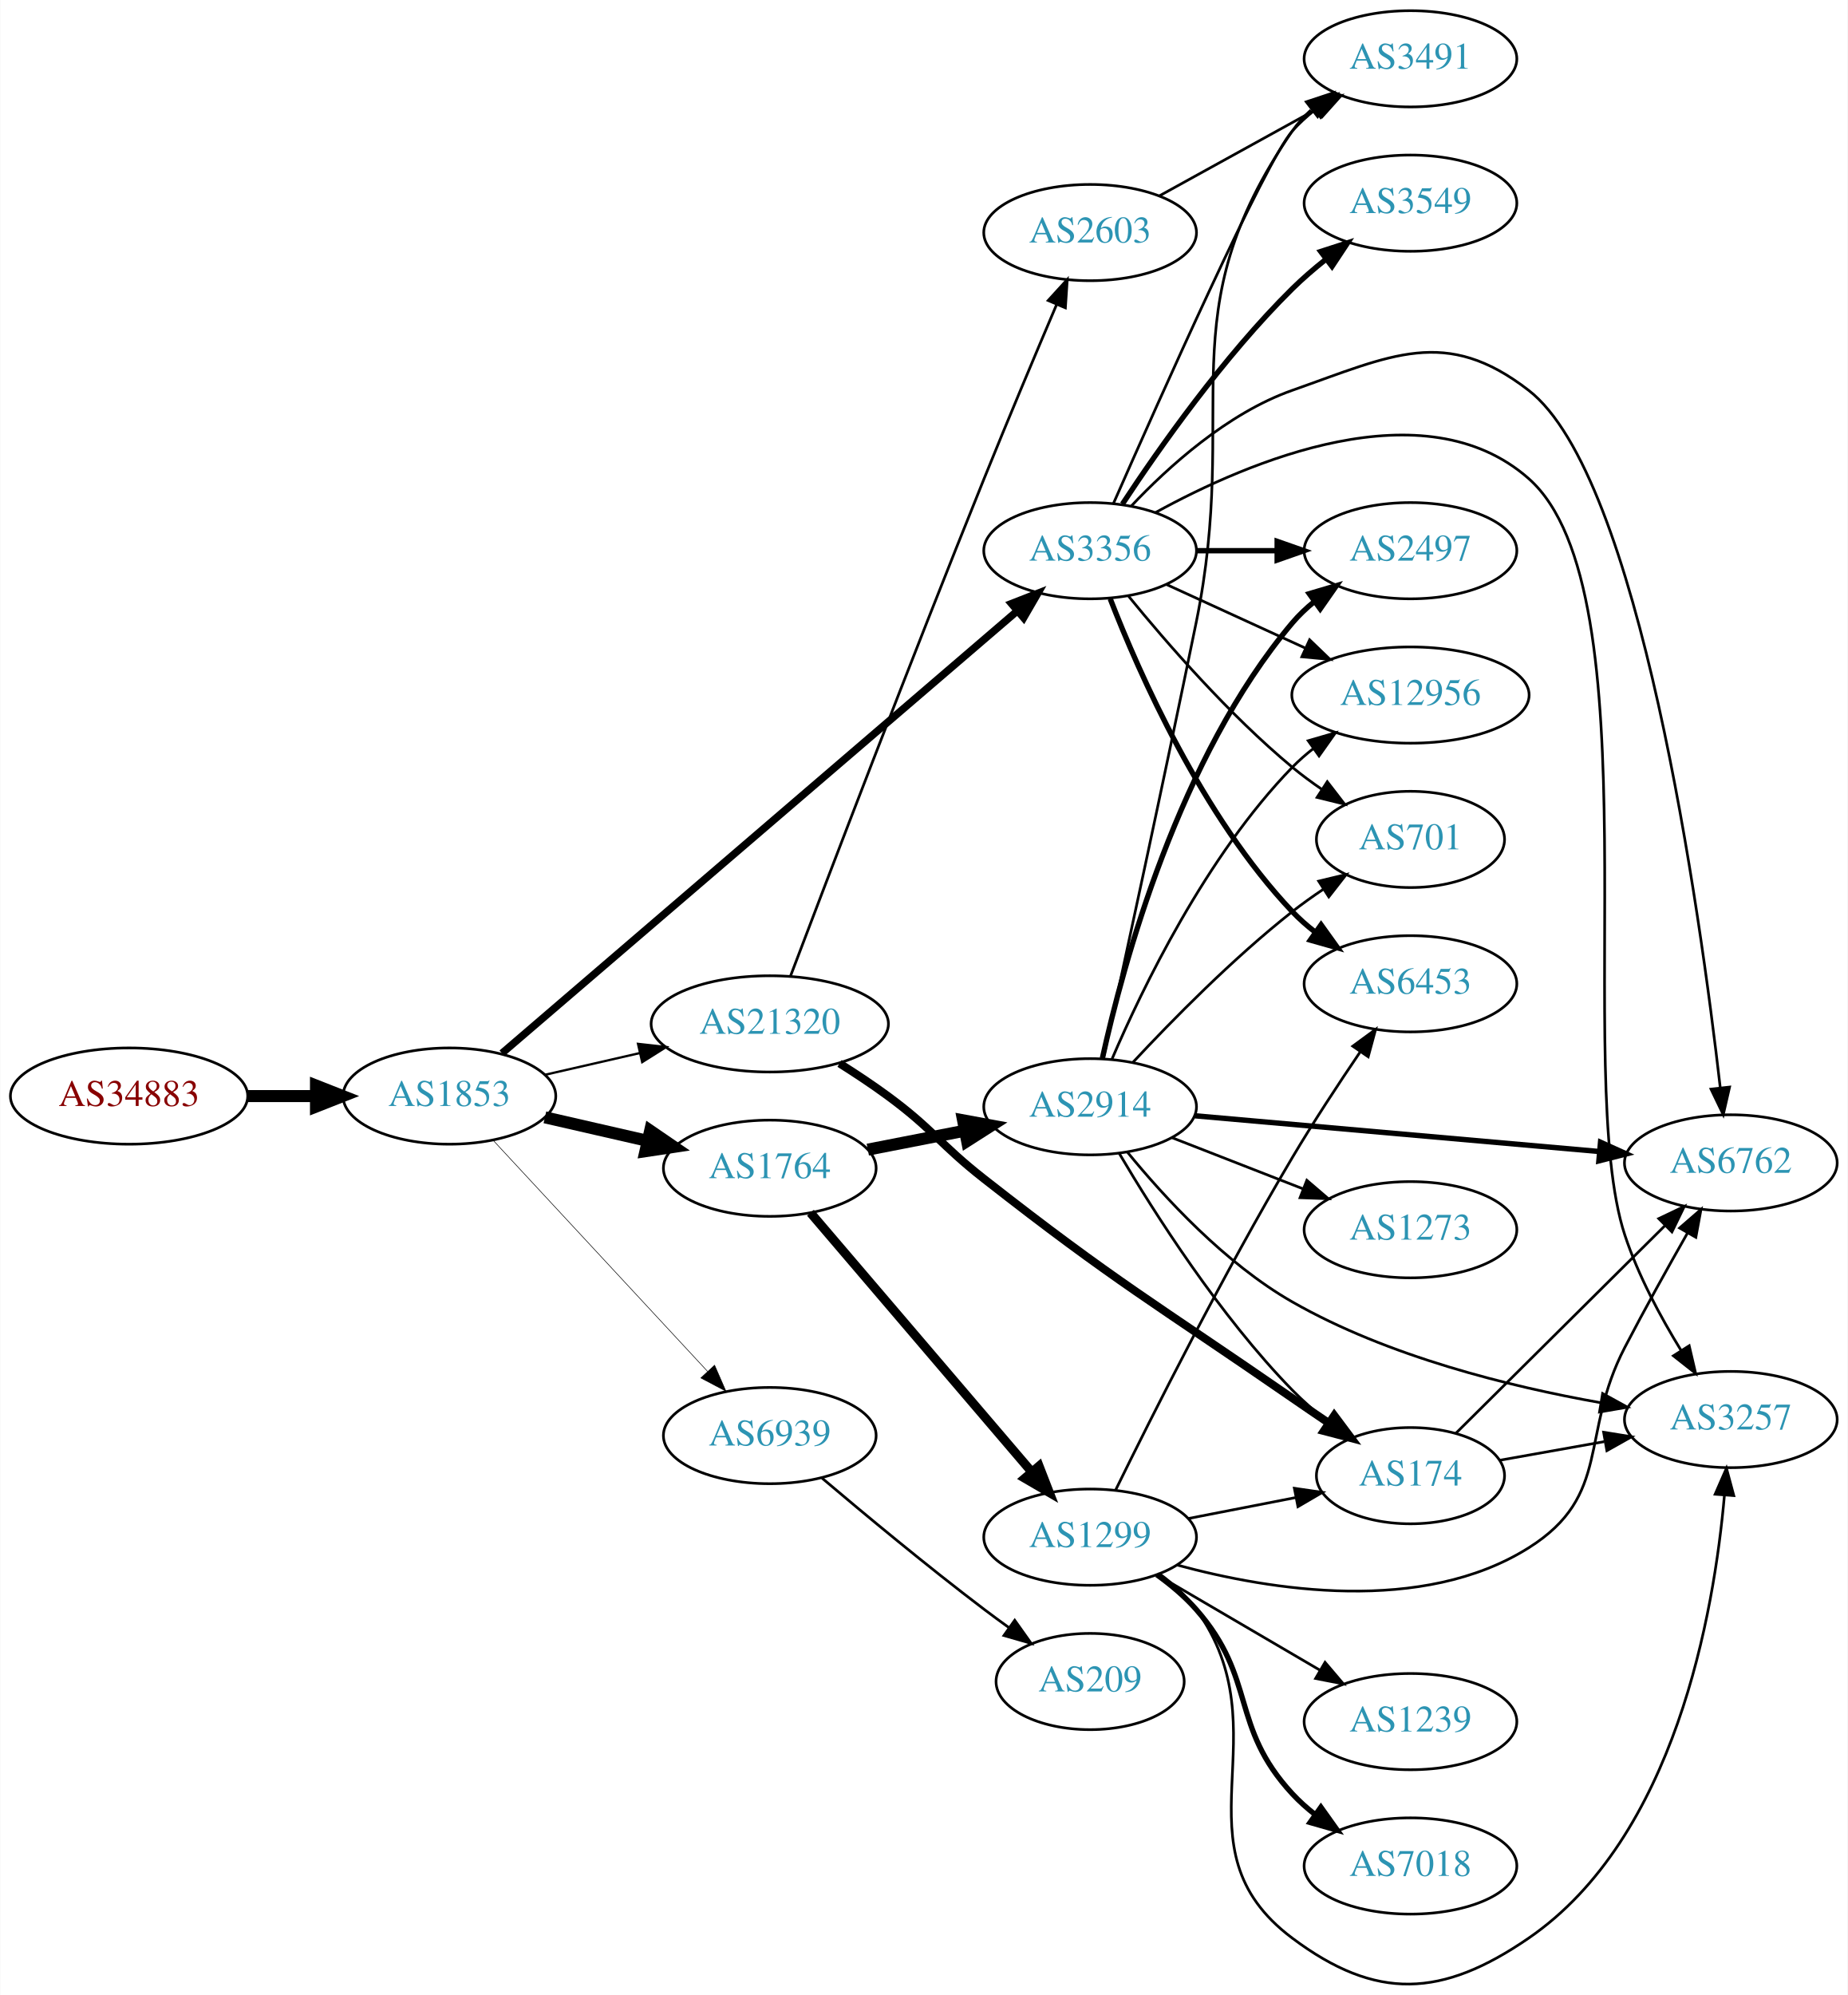
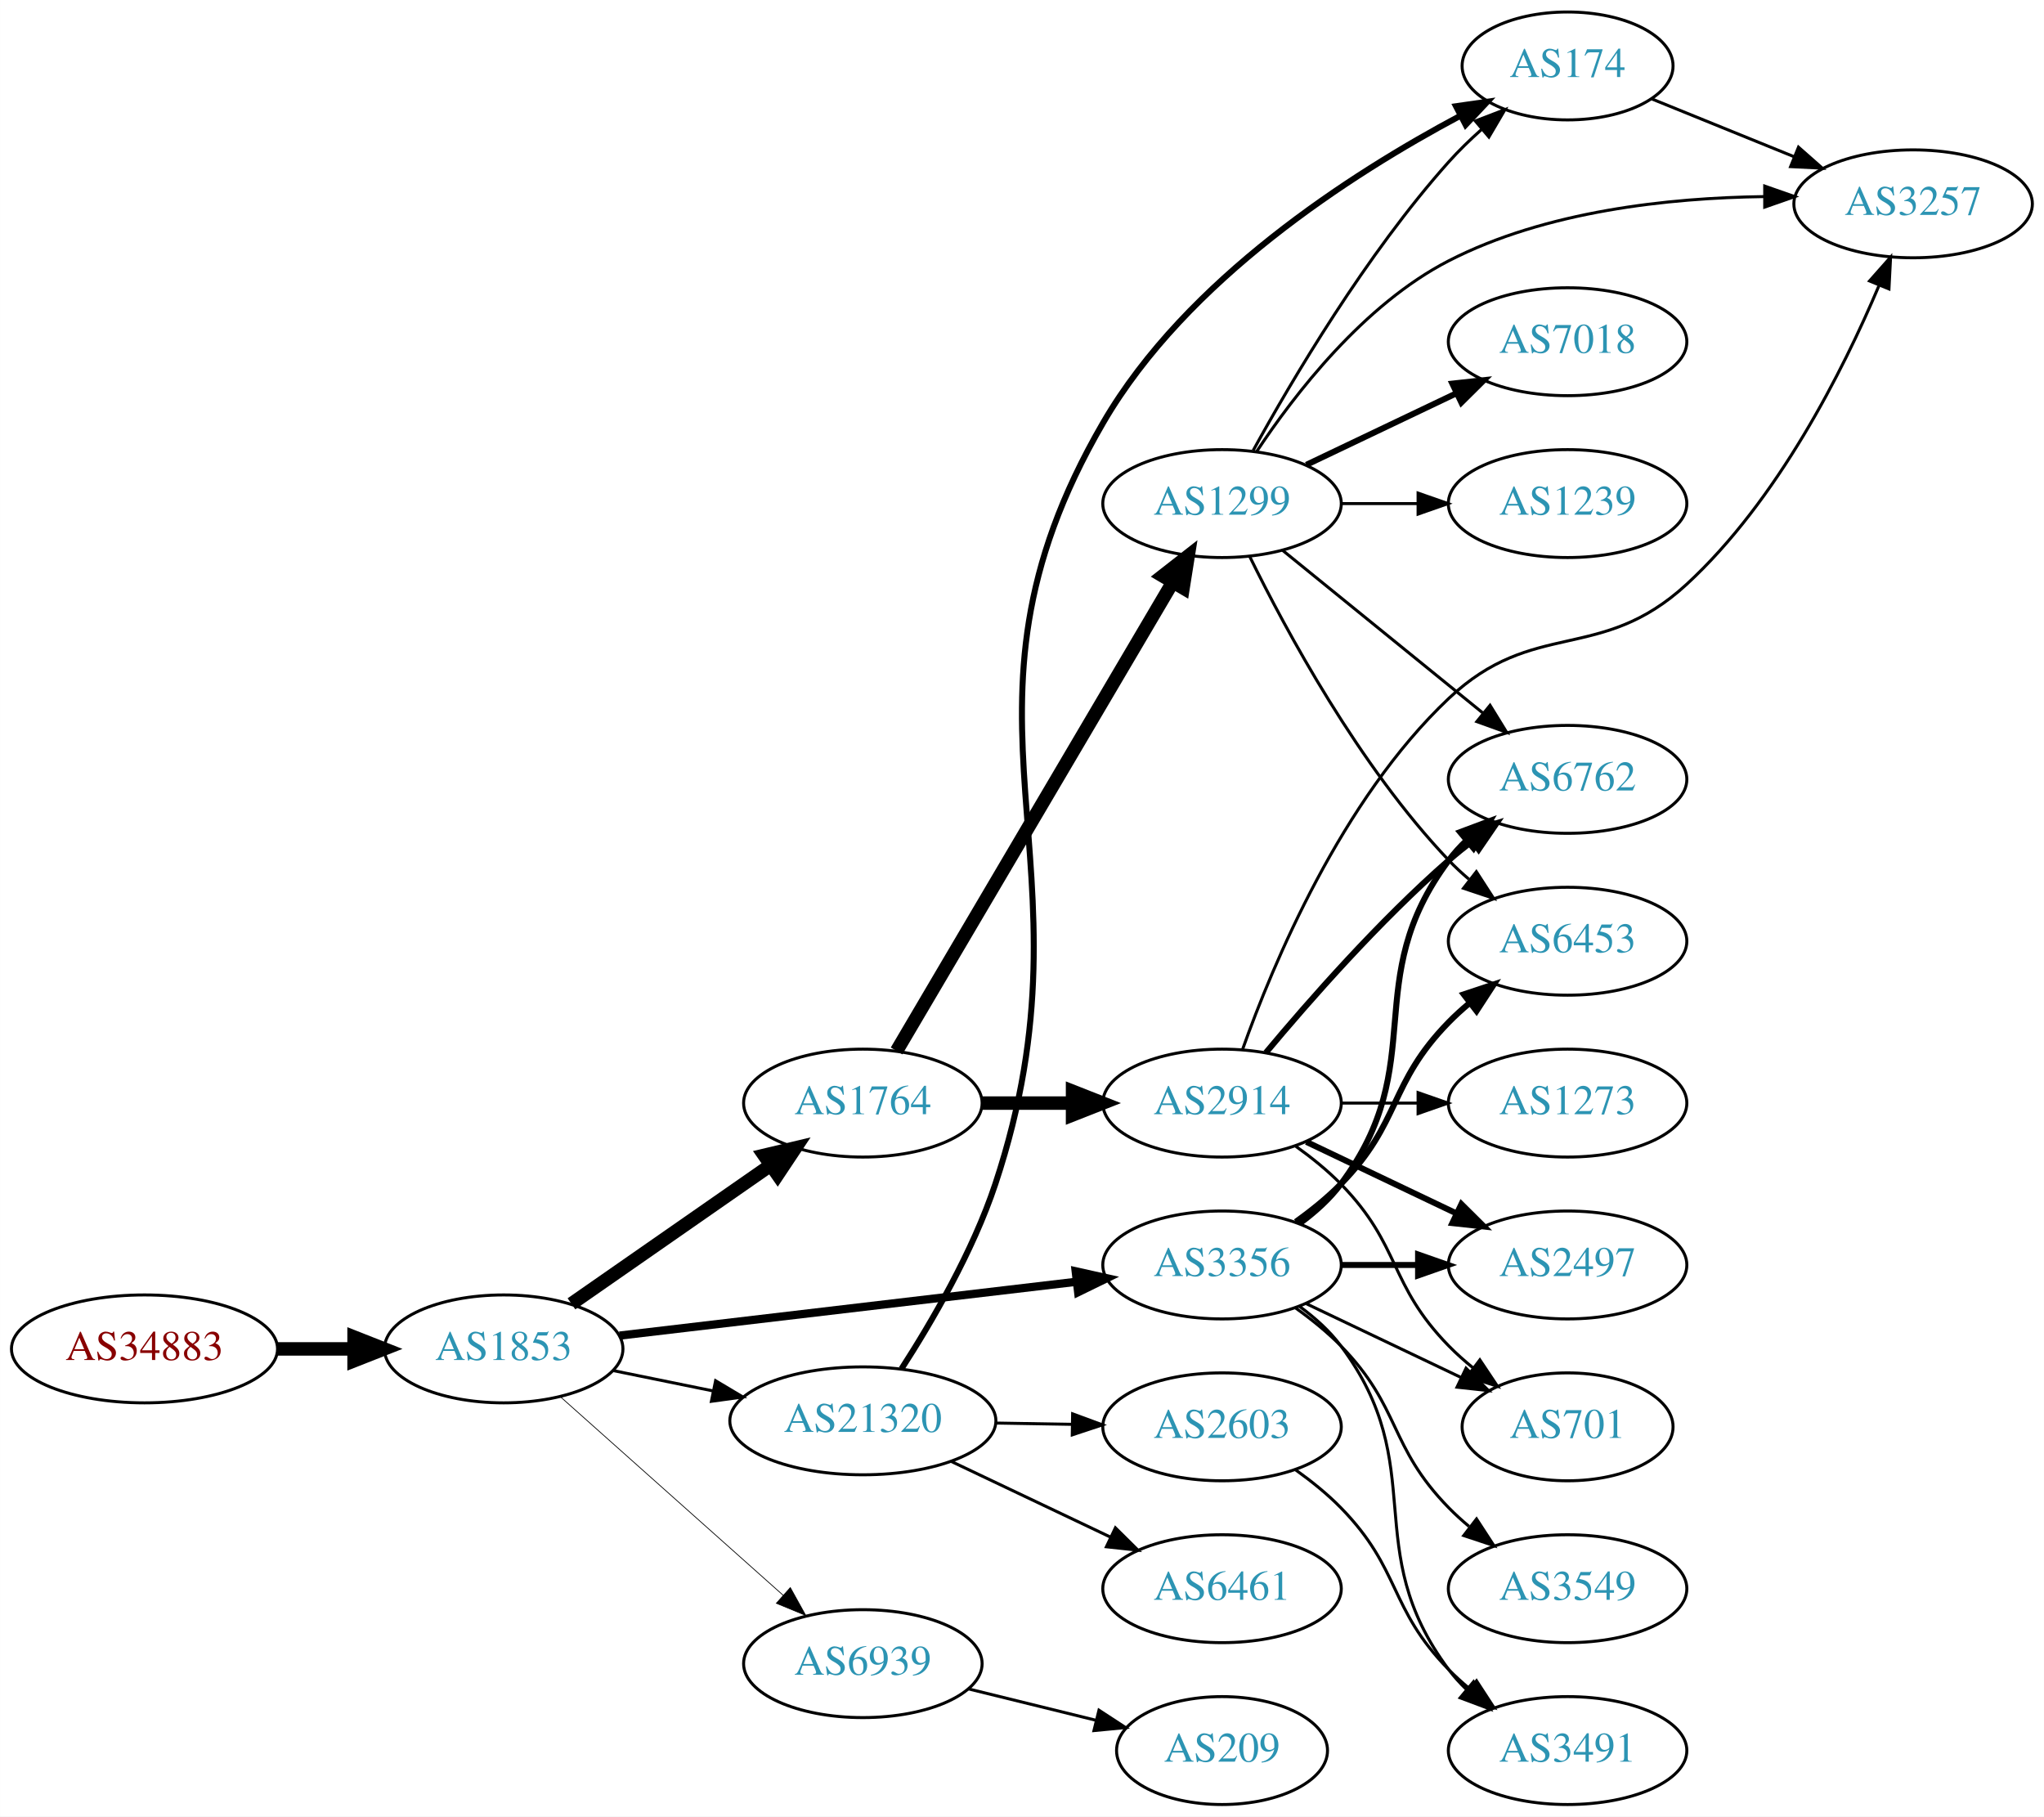
- <svg xmlns="http://www.w3.org/2000/svg" xmlns:xlink="http://www.w3.org/1999/xlink" width="691pt" height="746pt" viewBox="0.00 0.00 691.06 746.26">
-   <g id="graph0" class="graph" transform="scale(1 1) rotate(0) translate(4 742.256)">
-     <polygon fill="white" stroke="none" points="-4,4 -4,-742.256 687.055,-742.256 687.055,4 -4,4" />
+ <svg xmlns="http://www.w3.org/2000/svg" xmlns:xlink="http://www.w3.org/1999/xlink" width="682pt" height="606pt" viewBox="0.00 0.00 681.96 606.00">
+   <g id="graph0" class="graph" transform="scale(1 1) rotate(0) translate(4 602)">
+     <polygon fill="white" stroke="none" points="-4,4 -4,-602 677.956,-602 677.956,4 -4,4" />
    <g id="node1" class="node">
      <g id="a_node1">
        <a xlink:href="/asn/34883" xlink:title="AS34883 ~ FH JOANNEUM Gesellschaft mbH [AT]">
-           <ellipse fill="#ffffff" stroke="black" cx="44.196" cy="-332.256" rx="44.393" ry="18" />
-           <text text-anchor="middle" x="44.196" y="-328.556" font-family="Times,serif" font-size="14.00" fill="#880000">AS34883</text>
+           <ellipse fill="#ffffff" stroke="black" cx="44.196" cy="-152" rx="44.393" ry="18" />
+           <text text-anchor="middle" x="44.196" y="-148.3" font-family="Times,serif" font-size="14.00" fill="#880000">AS34883</text>
        </a>
      </g>
    </g>
    <g id="node2" class="node">
      <g id="a_node2">
        <a xlink:href="/asn/1853" xlink:title="AS1853 ~ ACOnet Backbone [AT]">
-           <ellipse fill="#ffffff" stroke="black" cx="164.039" cy="-332.256" rx="39.794" ry="18" />
-           <text text-anchor="middle" x="164.039" y="-328.556" font-family="Times,serif" font-size="14.00" fill="#2c94b3">AS1853</text>
+           <ellipse fill="#ffffff" stroke="black" cx="164.039" cy="-152" rx="39.794" ry="18" />
+           <text text-anchor="middle" x="164.039" y="-148.3" font-family="Times,serif" font-size="14.00" fill="#2c94b3">AS1853</text>
        </a>
      </g>
    </g>
    <g id="edge1" class="edge">
-       <path fill="none" stroke="black" stroke-width="4.5" d="M88.407,-332.256C96.72,-332.256 105.482,-332.256 113.965,-332.256" />
-       <polygon fill="black" stroke="black" stroke-width="4.5" points="114.123,-336.193 124.123,-332.256 114.123,-328.318 114.123,-336.193" />
+       <path fill="none" stroke="black" stroke-width="4.5" d="M88.407,-152C96.72,-152 105.482,-152 113.965,-152" />
+       <polygon fill="black" stroke="black" stroke-width="4.5" points="114.123,-155.938 124.123,-152 114.123,-148.063 114.123,-155.938" />
    </g>
    <g id="node3" class="node">
      <g id="a_node3">
-         <a xlink:href="/asn/3356" xlink:title="AS3356 ~ Level 3 Parent, LLC [US]">
-           <ellipse fill="#ffffff" stroke="black" cx="403.724" cy="-536.256" rx="39.794" ry="18" />
-           <text text-anchor="middle" x="403.724" y="-532.556" font-family="Times,serif" font-size="14.00" fill="#2c94b3">AS3356</text>
+         <a xlink:href="/asn/1764" xlink:title="AS1764 ~ NEXTLAYER-AS [AT]">
+           <ellipse fill="#ffffff" stroke="black" cx="283.881" cy="-234" rx="39.794" ry="18" />
+           <text text-anchor="middle" x="283.881" y="-230.3" font-family="Times,serif" font-size="14.00" fill="#2c94b3">AS1764</text>
        </a>
      </g>
    </g>
    <g id="edge2" class="edge">
-       <path fill="none" stroke="black" stroke-width="2.786" d="M183.689,-348.263C225.691,-384.312 327.8,-471.95 376.302,-513.578" />
-       <polygon fill="black" stroke="black" stroke-width="2.786" points="374.292,-516.465 384.16,-520.322 378.851,-511.154 374.292,-516.465" />
+       <path fill="none" stroke="black" stroke-width="4.5" d="M186.653,-167.04C205.258,-179.986 232.293,-198.798 252.973,-213.189" />
+       <polygon fill="black" stroke="black" stroke-width="4.5" points="250.947,-216.576 261.404,-219.055 255.445,-210.112 250.947,-216.576" />
    </g>
    <g id="node4" class="node">
      <g id="a_node4">
-         <a xlink:href="/asn/1764" xlink:title="AS1764 ~ NEXTLAYER-AS [AT]">
-           <ellipse fill="#ffffff" stroke="black" cx="283.881" cy="-305.256" rx="39.794" ry="18" />
-           <text text-anchor="middle" x="283.881" y="-301.556" font-family="Times,serif" font-size="14.00" fill="#2c94b3">AS1764</text>
+         <a xlink:href="/asn/3356" xlink:title="AS3356 ~ Level 3 Parent, LLC [US]">
+           <ellipse fill="#ffffff" stroke="black" cx="403.724" cy="-180" rx="39.794" ry="18" />
+           <text text-anchor="middle" x="403.724" y="-176.3" font-family="Times,serif" font-size="14.00" fill="#2c94b3">AS3356</text>
        </a>
      </g>
    </g>
    <g id="edge3" class="edge">
-       <path fill="none" stroke="black" stroke-width="4.5" d="M199.758,-324.301C211.758,-321.551 225.379,-318.43 238.071,-315.522" />
-       <polygon fill="black" stroke="black" stroke-width="4.5" points="239.135,-319.318 248.003,-313.247 237.376,-311.642 239.135,-319.318" />
+       <path fill="none" stroke="black" stroke-width="2.75" d="M202.701,-156.437C243.99,-161.301 310.323,-169.115 355.171,-174.398" />
+       <polygon fill="black" stroke="black" stroke-width="2.75" points="354.897,-177.89 365.238,-175.584 355.716,-170.938 354.897,-177.89" />
    </g>
    <g id="node5" class="node">
      <g id="a_node5">
        <a xlink:href="/asn/21320" xlink:title="AS21320 ~ GEANT Vereniging [EU]">
-           <ellipse fill="#ffffff" stroke="black" cx="283.881" cy="-359.256" rx="44.393" ry="18" />
-           <text text-anchor="middle" x="283.881" y="-355.556" font-family="Times,serif" font-size="14.00" fill="#2c94b3">AS21320</text>
+           <ellipse fill="#ffffff" stroke="black" cx="283.881" cy="-128" rx="44.393" ry="18" />
+           <text text-anchor="middle" x="283.881" y="-124.3" font-family="Times,serif" font-size="14.00" fill="#2c94b3">AS21320</text>
        </a>
      </g>
    </g>
    <g id="edge4" class="edge">
-       <path fill="none" stroke="black" stroke-width="0.857" d="M199.758,-340.21C210.896,-342.762 223.432,-345.635 235.325,-348.359" />
-       <polygon fill="black" stroke="black" stroke-width="0.857" points="234.59,-351.782 245.119,-350.604 236.153,-344.959 234.59,-351.782" />
+       <path fill="none" stroke="black" d="M200.395,-144.799C210.88,-142.664 222.557,-140.286 233.749,-138.006" />
+       <polygon fill="black" stroke="black" points="234.743,-141.376 243.843,-135.951 233.346,-134.517 234.743,-141.376" />
    </g>
    <g id="node6" class="node">
      <g id="a_node6">
        <a xlink:href="/asn/6939" xlink:title="AS6939 ~ Hurricane Electric LLC [US]">
-           <ellipse fill="#ffffff" stroke="black" cx="283.881" cy="-205.256" rx="39.794" ry="18" />
-           <text text-anchor="middle" x="283.881" y="-201.556" font-family="Times,serif" font-size="14.00" fill="#2c94b3">AS6939</text>
+           <ellipse fill="#ffffff" stroke="black" cx="283.881" cy="-47" rx="39.794" ry="18" />
+           <text text-anchor="middle" x="283.881" y="-43.3" font-family="Times,serif" font-size="14.00" fill="#2c94b3">AS6939</text>
        </a>
      </g>
    </g>
    <g id="edge5" class="edge">
-       <path fill="none" stroke="black" stroke-width="0.214" d="M180.444,-315.653C200.912,-293.595 237.206,-254.48 260.643,-229.222" />
-       <polygon fill="black" stroke="black" stroke-width="0.214" points="263.235,-231.574 267.472,-221.863 258.104,-226.812 263.235,-231.574" />
+       <path fill="none" stroke="black" stroke-width="0.25" d="M182.936,-136.053C202.749,-118.399 234.848,-89.798 257.309,-69.786" />
+       <polygon fill="black" stroke="black" stroke-width="0.25" points="259.677,-72.363 264.815,-63.097 255.02,-67.137 259.677,-72.363" />
    </g>
    <g id="node7" class="node">
      <g id="a_node7">
-         <a xlink:href="/asn/2497" xlink:title="AS2497 ~ Internet Initiative Japan Inc. [JP]">
-           <ellipse fill="#ffffff" stroke="black" cx="523.566" cy="-536.256" rx="39.794" ry="18" />
-           <text text-anchor="middle" x="523.566" y="-532.556" font-family="Times,serif" font-size="14.00" fill="#2c94b3">AS2497</text>
+         <a xlink:href="/asn/1299" xlink:title="AS1299 ~ Telia Carrier [EU]">
+           <ellipse fill="#ffffff" stroke="black" cx="403.724" cy="-434" rx="39.794" ry="18" />
+           <text text-anchor="middle" x="403.724" y="-430.3" font-family="Times,serif" font-size="14.00" fill="#2c94b3">AS1299</text>
        </a>
      </g>
    </g>
    <g id="edge6" class="edge">
-       <path fill="none" stroke="black" stroke-width="2" d="M443.636,-536.256C453.19,-536.256 463.539,-536.256 473.502,-536.256" />
-       <polygon fill="black" stroke="black" stroke-width="2" points="473.695,-539.756 483.695,-536.256 473.694,-532.756 473.695,-539.756" />
+       <path fill="none" stroke="black" stroke-width="4.5" d="M295.133,-251.399C315.853,-286.564 362.817,-366.271 387.271,-407.774" />
+       <polygon fill="black" stroke="black" stroke-width="4.5" points="383.943,-409.882 392.412,-416.499 390.728,-405.884 383.943,-409.882" />
    </g>
    <g id="node8" class="node">
      <g id="a_node8">
+         <a xlink:href="/asn/2914" xlink:title="AS2914 ~ NTT America, Inc. [US]">
+           <ellipse fill="#ffffff" stroke="black" cx="403.724" cy="-234" rx="39.794" ry="18" />
+           <text text-anchor="middle" x="403.724" y="-230.3" font-family="Times,serif" font-size="14.00" fill="#2c94b3">AS2914</text>
+         </a>
+       </g>
+     </g>
+     <g id="edge7" class="edge">
+       <path fill="none" stroke="black" stroke-width="4.5" d="M323.794,-234C333.347,-234 343.697,-234 353.659,-234" />
+       <polygon fill="black" stroke="black" stroke-width="4.5" points="353.852,-237.938 363.852,-234 353.852,-230.063 353.852,-237.938" />
+     </g>
+     <g id="node10" class="node">
+       <g id="a_node10">
+         <a xlink:href="/asn/6762" xlink:title="AS6762 ~ TELECOM ITALIA SPARKLE S.p.A. [IT]">
+           <ellipse fill="#ffffff" stroke="black" cx="519.017" cy="-342" rx="39.794" ry="18" />
+           <text text-anchor="middle" x="519.017" y="-338.3" font-family="Times,serif" font-size="14.00" fill="#2c94b3">AS6762</text>
+         </a>
+       </g>
+     </g>
+     <g id="edge16" class="edge">
+       <path fill="none" stroke="black" stroke-width="2" d="M429.655,-193.882C434.731,-197.611 439.649,-202.016 443.37,-207 473.642,-247.542 449.099,-274.458 479.37,-315 481.115,-317.336 483.122,-319.545 485.285,-321.617" />
+       <polygon fill="black" stroke="black" stroke-width="2" points="483.163,-324.405 493.086,-328.118 487.645,-319.027 483.163,-324.405" />
+     </g>
+     <g id="node14" class="node">
+       <g id="a_node14">
+         <a xlink:href="/asn/6453" xlink:title="AS6453 ~ TATA COMMUNICATIONS (AMERICA) INC [US]">
+           <ellipse fill="#ffffff" stroke="black" cx="519.017" cy="-288" rx="39.794" ry="18" />
+           <text text-anchor="middle" x="519.017" y="-284.3" font-family="Times,serif" font-size="14.00" fill="#2c94b3">AS6453</text>
+         </a>
+       </g>
+     </g>
+     <g id="edge17" class="edge">
+       <path fill="none" stroke="black" stroke-width="2" d="M428.318,-194.389C433.574,-198.148 438.906,-202.437 443.37,-207 463.543,-227.617 459.198,-240.383 479.37,-261 481.463,-263.139 483.746,-265.218 486.123,-267.21" />
+       <polygon fill="black" stroke="black" stroke-width="2" points="484.367,-270.275 494.423,-273.611 488.641,-264.732 484.367,-270.275" />
+     </g>
+     <g id="node15" class="node">
+       <g id="a_node15">
+         <a xlink:href="/asn/2497" xlink:title="AS2497 ~ Internet Initiative Japan Inc. [JP]">
+           <ellipse fill="#ffffff" stroke="black" cx="519.017" cy="-180" rx="39.794" ry="18" />
+           <text text-anchor="middle" x="519.017" y="-176.3" font-family="Times,serif" font-size="14.00" fill="#2c94b3">AS2497</text>
+         </a>
+       </g>
+     </g>
+     <g id="edge14" class="edge">
+       <path fill="none" stroke="black" stroke-width="2" d="M443.396,-180C451.599,-180 460.363,-180 468.895,-180" />
+       <polygon fill="black" stroke="black" stroke-width="2" points="469.134,-183.5 479.134,-180 469.134,-176.5 469.134,-183.5" />
+     </g>
+     <g id="node16" class="node">
+       <g id="a_node16">
        <a xlink:href="/asn/3549" xlink:title="AS3549 ~ Level 3 Parent, LLC [US]">
-           <ellipse fill="#ffffff" stroke="black" cx="523.566" cy="-666.256" rx="39.794" ry="18" />
-           <text text-anchor="middle" x="523.566" y="-662.556" font-family="Times,serif" font-size="14.00" fill="#2c94b3">AS3549</text>
-         </a>
-       </g>
-     </g>
-     <g id="edge7" class="edge">
-       <path fill="none" stroke="black" stroke-width="2" d="M415.813,-553.722C429.352,-574.291 453.642,-608.869 479.37,-634.256 483.176,-638.01 487.441,-641.687 491.769,-645.133" />
-       <polygon fill="black" stroke="black" stroke-width="2" points="489.986,-648.173 500.067,-651.433 494.219,-642.598 489.986,-648.173" />
+           <ellipse fill="#ffffff" stroke="black" cx="519.017" cy="-72" rx="39.794" ry="18" />
+           <text text-anchor="middle" x="519.017" y="-68.3" font-family="Times,serif" font-size="14.00" fill="#2c94b3">AS3549</text>
+         </a>
+       </g>
+     </g>
+     <g id="edge15" class="edge">
+       <path fill="none" stroke="black" d="M428.318,-165.611C433.574,-161.852 438.906,-157.563 443.37,-153 463.543,-132.383 459.198,-119.617 479.37,-99 481.463,-96.861 483.746,-94.782 486.123,-92.79" />
+       <polygon fill="black" stroke="black" points="488.641,-95.268 494.423,-86.389 484.367,-89.725 488.641,-95.268" />
+     </g>
+     <g id="node17" class="node">
+       <g id="a_node17">
+         <a xlink:href="/asn/3491" xlink:title="AS3491 ~ PCCW Global, Inc. [US]">
+           <ellipse fill="#ffffff" stroke="black" cx="519.017" cy="-18" rx="39.794" ry="18" />
+           <text text-anchor="middle" x="519.017" y="-14.3" font-family="Times,serif" font-size="14.00" fill="#2c94b3">AS3491</text>
+         </a>
+       </g>
+     </g>
+     <g id="edge18" class="edge">
+       <path fill="none" stroke="black" d="M429.655,-166.118C434.731,-162.389 439.649,-157.984 443.37,-153 473.642,-112.458 449.099,-85.542 479.37,-45 481.115,-42.664 483.122,-40.455 485.285,-38.383" />
+       <polygon fill="black" stroke="black" points="487.645,-40.973 493.086,-31.882 483.163,-35.595 487.645,-40.973" />
+     </g>
+     <g id="node18" class="node">
+       <g id="a_node18">
+         <a xlink:href="/asn/701" xlink:title="AS701 ~ UUNET [US]">
+           <ellipse fill="#ffffff" stroke="black" cx="519.017" cy="-126" rx="35.194" ry="18" />
+           <text text-anchor="middle" x="519.017" y="-122.3" font-family="Times,serif" font-size="14.00" fill="#2c94b3">AS701</text>
+         </a>
+       </g>
+     </g>
+     <g id="edge19" class="edge">
+       <path fill="none" stroke="black" d="M431.86,-167.066C447.292,-159.71 466.778,-150.423 483.313,-142.541" />
+       <polygon fill="black" stroke="black" points="485.133,-145.551 492.654,-138.089 482.121,-139.232 485.133,-145.551" />
    </g>
    <g id="node9" class="node">
      <g id="a_node9">
-         <a xlink:href="/asn/6762" xlink:title="AS6762 ~ TELECOM ITALIA SPARKLE S.p.A. [IT]">
-           <ellipse fill="#ffffff" stroke="black" cx="643.409" cy="-307.256" rx="39.794" ry="18" />
-           <text text-anchor="middle" x="643.409" y="-303.556" font-family="Times,serif" font-size="14.00" fill="#2c94b3">AS6762</text>
-         </a>
-       </g>
-     </g>
-     <g id="edge8" class="edge">
-       <path fill="none" stroke="black" d="M419.061,-552.908C432.824,-567.507 455.061,-587.697 479.37,-596.256 516.426,-609.302 536.704,-620.311 567.762,-596.256 609.287,-564.093 631.855,-401.654 639.45,-335.425" />
-       <polygon fill="black" stroke="black" points="642.95,-335.625 640.58,-325.298 635.993,-334.848 642.95,-335.625" />
-     </g>
-     <g id="node10" class="node">
-       <g id="a_node10">
-         <a xlink:href="/asn/12956" xlink:title="AS12956 ~ TELXIUS [ES]">
-           <ellipse fill="#ffffff" stroke="black" cx="523.566" cy="-482.256" rx="44.393" ry="18" />
-           <text text-anchor="middle" x="523.566" y="-478.556" font-family="Times,serif" font-size="14.00" fill="#2c94b3">AS12956</text>
-         </a>
-       </g>
-     </g>
-     <g id="edge9" class="edge">
-       <path fill="none" stroke="black" d="M432.353,-523.595C447.85,-516.493 467.417,-507.527 484.364,-499.762" />
-       <polygon fill="black" stroke="black" points="485.833,-502.938 493.466,-495.59 482.917,-496.574 485.833,-502.938" />
-     </g>
-     <g id="node11" class="node">
-       <g id="a_node11">
-         <a xlink:href="/asn/3257" xlink:title="AS3257 ~ GTT [DE]">
-           <ellipse fill="#ffffff" stroke="black" cx="643.409" cy="-211.256" rx="39.794" ry="18" />
-           <text text-anchor="middle" x="643.409" y="-207.556" font-family="Times,serif" font-size="14.00" fill="#2c94b3">AS3257</text>
-         </a>
-       </g>
-     </g>
-     <g id="edge10" class="edge">
-       <path fill="none" stroke="black" d="M428.182,-550.53C463.066,-569.717 528.686,-597.676 567.762,-563.256 615.334,-521.352 583.908,-340.462 603.762,-280.256 608.745,-265.146 617.135,-249.578 624.827,-237.062" />
-       <polygon fill="black" stroke="black" points="627.834,-238.855 630.246,-228.539 621.927,-235.1 627.834,-238.855" />
-     </g>
-     <g id="node12" class="node">
-       <g id="a_node12">
-         <a xlink:href="/asn/6453" xlink:title="AS6453 ~ TATA COMMUNICATIONS (AMERICA) INC [US]">
-           <ellipse fill="#ffffff" stroke="black" cx="523.566" cy="-374.256" rx="39.794" ry="18" />
-           <text text-anchor="middle" x="523.566" y="-370.556" font-family="Times,serif" font-size="14.00" fill="#2c94b3">AS6453</text>
-         </a>
-       </g>
-     </g>
-     <g id="edge11" class="edge">
-       <path fill="none" stroke="black" stroke-width="2" d="M411.247,-518.261C421.997,-490.527 445.655,-436.827 479.37,-401.256 481.956,-398.528 484.874,-395.961 487.942,-393.578" />
-       <polygon fill="black" stroke="black" stroke-width="2" points="490.12,-396.325 496.29,-387.712 486.096,-390.598 490.12,-396.325" />
-     </g>
-     <g id="node13" class="node">
-       <g id="a_node13">
-         <a xlink:href="/asn/701" xlink:title="AS701 ~ UUNET [US]">
-           <ellipse fill="#ffffff" stroke="black" cx="523.566" cy="-428.256" rx="35.194" ry="18" />
-           <text text-anchor="middle" x="523.566" y="-424.556" font-family="Times,serif" font-size="14.00" fill="#2c94b3">AS701</text>
-         </a>
-       </g>
-     </g>
-     <g id="edge12" class="edge">
-       <path fill="none" stroke="black" d="M418.143,-519.191C432.257,-501.881 455.672,-474.911 479.37,-455.256 482.833,-452.383 486.626,-449.586 490.48,-446.948" />
-       <polygon fill="black" stroke="black" points="492.442,-449.847 498.913,-441.459 488.623,-443.981 492.442,-449.847" />
-     </g>
-     <g id="node14" class="node">
-       <g id="a_node14">
-         <a xlink:href="/asn/3491" xlink:title="AS3491 ~ PCCW Global, Inc. [US]">
-           <ellipse fill="#ffffff" stroke="black" cx="523.566" cy="-720.256" rx="39.794" ry="18" />
-           <text text-anchor="middle" x="523.566" y="-716.556" font-family="Times,serif" font-size="14.00" fill="#2c94b3">AS3491</text>
-         </a>
-       </g>
-     </g>
-     <g id="edge13" class="edge">
-       <path fill="none" stroke="black" d="M412.435,-553.89C429.417,-592.502 469.33,-681.99 479.37,-693.256 481.871,-696.061 484.732,-698.68 487.765,-701.096" />
-       <polygon fill="black" stroke="black" points="485.888,-704.056 496.064,-707.007 489.949,-698.355 485.888,-704.056" />
-     </g>
-     <g id="node15" class="node">
-       <g id="a_node15">
-         <a xlink:href="/asn/1299" xlink:title="AS1299 ~ Telia Carrier [EU]">
-           <ellipse fill="#ffffff" stroke="black" cx="403.724" cy="-167.256" rx="39.794" ry="18" />
-           <text text-anchor="middle" x="403.724" y="-163.556" font-family="Times,serif" font-size="14.00" fill="#2c94b3">AS1299</text>
-         </a>
-       </g>
-     </g>
-     <g id="edge14" class="edge">
-       <path fill="none" stroke="black" stroke-width="3.375" d="M299.096,-288.61C319.711,-264.468 358.038,-219.585 381.859,-191.689" />
-       <polygon fill="black" stroke="black" stroke-width="3.375" points="384.627,-193.838 388.459,-183.961 379.303,-189.292 384.627,-193.838" />
-     </g>
-     <g id="node16" class="node">
-       <g id="a_node16">
-         <a xlink:href="/asn/2914" xlink:title="AS2914 ~ NTT America, Inc. [US]">
-           <ellipse fill="#ffffff" stroke="black" cx="403.724" cy="-328.256" rx="39.794" ry="18" />
-           <text text-anchor="middle" x="403.724" y="-324.556" font-family="Times,serif" font-size="14.00" fill="#2c94b3">AS2914</text>
-         </a>
-       </g>
-     </g>
-     <g id="edge15" class="edge">
-       <path fill="none" stroke="black" stroke-width="4.5" d="M320.558,-312.219C331.989,-314.45 344.811,-316.952 356.865,-319.305" />
-       <polygon fill="black" stroke="black" stroke-width="4.5" points="356.193,-323.186 366.762,-321.237 357.701,-315.456 356.193,-323.186" />
-     </g>
-     <g id="node17" class="node">
-       <g id="a_node17">
        <a xlink:href="/asn/174" xlink:title="AS174 ~ Cogent Communications [US]">
-           <ellipse fill="#ffffff" stroke="black" cx="523.566" cy="-190.256" rx="35.194" ry="18" />
-           <text text-anchor="middle" x="523.566" y="-186.556" font-family="Times,serif" font-size="14.00" fill="#2c94b3">AS174</text>
-         </a>
-       </g>
-     </g>
-     <g id="edge31" class="edge">
-       <path fill="none" stroke="black" stroke-width="3" d="M309.981,-344.467C316.026,-340.661 322.38,-336.451 328.077,-332.256 345.079,-319.735 347.456,-314.277 364.077,-301.256 413.575,-262.476 427.642,-255.005 479.37,-219.256 483.717,-216.251 488.333,-213.106 492.868,-210.04" />
-       <polygon fill="black" stroke="black" stroke-width="3" points="495.054,-212.788 501.397,-204.302 491.146,-206.98 495.054,-212.788" />
+           <ellipse fill="#ffffff" stroke="black" cx="519.017" cy="-580" rx="35.194" ry="18" />
+           <text text-anchor="middle" x="519.017" y="-576.3" font-family="Times,serif" font-size="14.00" fill="#2c94b3">AS174</text>
+         </a>
+       </g>
+     </g>
+     <g id="edge27" class="edge">
+       <path fill="none" stroke="black" stroke-width="2" d="M296.769,-145.356C306.766,-160.828 320.59,-184.45 328.077,-207 364.006,-315.208 306.757,-362.439 364.077,-461 391.826,-508.714 446.866,-543.998 483.054,-563.282" />
+       <polygon fill="black" stroke="black" stroke-width="2" points="481.783,-566.566 492.271,-568.066 485.008,-560.353 481.783,-566.566" />
+     </g>
+     <g id="node20" class="node">
+       <g id="a_node20">
+         <a xlink:href="/asn/6461" xlink:title="AS6461 ~ Zayo Bandwidth [US]">
+           <ellipse fill="#ffffff" stroke="black" cx="403.724" cy="-72" rx="39.794" ry="18" />
+           <text text-anchor="middle" x="403.724" y="-68.3" font-family="Times,serif" font-size="14.00" fill="#2c94b3">AS6461</text>
+         </a>
+       </g>
+     </g>
+     <g id="edge25" class="edge">
+       <path fill="none" stroke="black" d="M313.408,-114.444C329.385,-106.851 349.469,-97.307 366.544,-89.193" />
+       <polygon fill="black" stroke="black" points="368.145,-92.308 375.674,-84.854 365.14,-85.985 368.145,-92.308" />
    </g>
    <g id="node21" class="node">
      <g id="a_node21">
        <a xlink:href="/asn/2603" xlink:title="AS2603 ~ NORDUnet [NO]">
-           <ellipse fill="#ffffff" stroke="black" cx="403.724" cy="-655.256" rx="39.794" ry="18" />
-           <text text-anchor="middle" x="403.724" y="-651.556" font-family="Times,serif" font-size="14.00" fill="#2c94b3">AS2603</text>
-         </a>
-       </g>
-     </g>
-     <g id="edge30" class="edge">
-       <path fill="none" stroke="black" d="M291.604,-377.057C305.061,-412.58 336.394,-494.743 364.077,-563.256 372.949,-585.211 383.364,-609.949 391.146,-628.239" />
-       <polygon fill="black" stroke="black" points="388.029,-629.852 395.171,-637.678 394.468,-627.106 388.029,-629.852" />
+           <ellipse fill="#ffffff" stroke="black" cx="403.724" cy="-126" rx="39.794" ry="18" />
+           <text text-anchor="middle" x="403.724" y="-122.3" font-family="Times,serif" font-size="14.00" fill="#2c94b3">AS2603</text>
+         </a>
+       </g>
+     </g>
+     <g id="edge26" class="edge">
+       <path fill="none" stroke="black" d="M328.092,-127.267C336.405,-127.126 345.168,-126.977 353.65,-126.833" />
+       <polygon fill="black" stroke="black" points="353.869,-130.33 363.809,-126.66 353.751,-123.331 353.869,-130.33" />
    </g>
    <g id="node22" class="node">
      <g id="a_node22">
        <a xlink:href="/asn/209" xlink:title="AS209 ~ CenturyLink Communications, LLC [US]">
-           <ellipse fill="#ffffff" stroke="black" cx="403.724" cy="-113.256" rx="35.194" ry="18" />
-           <text text-anchor="middle" x="403.724" y="-109.556" font-family="Times,serif" font-size="14.00" fill="#2c94b3">AS209</text>
-         </a>
-       </g>
-     </g>
-     <g id="edge35" class="edge">
-       <path fill="none" stroke="black" d="M303.434,-189.341C319.278,-175.918 342.813,-156.371 364.077,-140.256 367.057,-137.997 370.205,-135.684 373.365,-133.409" />
-       <polygon fill="black" stroke="black" points="375.517,-136.174 381.653,-127.537 371.47,-130.463 375.517,-136.174" />
-     </g>
-     <g id="edge17" class="edge">
-       <path fill="none" stroke="black" d="M436.258,-156.839C471.238,-147.337 527.982,-138.224 567.762,-163.256 599.057,-182.947 586.72,-205.443 603.762,-238.256 611.198,-252.571 619.948,-268.279 627.24,-281.086" />
-       <polygon fill="black" stroke="black" points="624.245,-282.9 632.253,-289.838 630.32,-279.421 624.245,-282.9" />
-     </g>
-     <g id="edge16" class="edge">
-       <path fill="none" stroke="black" d="M429.792,-153.475C434.861,-149.74 439.742,-145.308 443.37,-140.256 476.598,-93.992 433.786,-51.41 479.37,-17.256 510.81,6.301 535.377,4.983 567.762,-17.256 622.591,-54.906 637.163,-138.896 641.025,-182.989" />
-       <polygon fill="black" stroke="black" points="637.54,-183.323 641.778,-193.033 644.521,-182.799 637.54,-183.323" />
+           <ellipse fill="#ffffff" stroke="black" cx="403.724" cy="-18" rx="35.194" ry="18" />
+           <text text-anchor="middle" x="403.724" y="-14.3" font-family="Times,serif" font-size="14.00" fill="#2c94b3">AS209</text>
+         </a>
+       </g>
+     </g>
+     <g id="edge30" class="edge">
+       <path fill="none" stroke="black" d="M318.966,-38.612C332.313,-35.328 347.74,-31.531 361.69,-28.098" />
+       <polygon fill="black" stroke="black" points="362.662,-31.463 371.536,-25.675 360.989,-24.666 362.662,-31.463" />
+     </g>
+     <g id="edge8" class="edge">
+       <path fill="none" stroke="black" d="M414.127,-451.747C427.027,-475.196 451.778,-517.135 479.37,-548 482.679,-551.702 486.431,-555.341 490.264,-558.763" />
+       <polygon fill="black" stroke="black" points="488.238,-561.635 498.13,-565.431 492.765,-556.295 488.238,-561.635" />
+     </g>
+     <g id="edge9" class="edge">
+       <path fill="none" stroke="black" d="M423.942,-418.393C442.334,-403.458 470.254,-380.786 490.904,-364.017" />
+       <polygon fill="black" stroke="black" points="493.147,-366.704 498.704,-357.683 488.735,-361.27 493.147,-366.704" />
+     </g>
+     <g id="node11" class="node">
+       <g id="a_node11">
+         <a xlink:href="/asn/7018" xlink:title="AS7018 ~ AT&amp;T Services, Inc. [US]">
+           <ellipse fill="#ffffff" stroke="black" cx="519.017" cy="-488" rx="39.794" ry="18" />
+           <text text-anchor="middle" x="519.017" y="-484.3" font-family="Times,serif" font-size="14.00" fill="#2c94b3">AS7018</text>
+         </a>
+       </g>
+     </g>
+     <g id="edge10" class="edge">
+       <path fill="none" stroke="black" stroke-width="2" d="M431.86,-446.934C446.854,-454.081 465.675,-463.052 481.898,-470.785" />
+       <polygon fill="black" stroke="black" stroke-width="2" points="480.569,-474.028 491.102,-475.171 483.581,-467.709 480.569,-474.028" />
+     </g>
+     <g id="node12" class="node">
+       <g id="a_node12">
+         <a xlink:href="/asn/1239" xlink:title="AS1239 ~ Sprint [US]">
+           <ellipse fill="#ffffff" stroke="black" cx="519.017" cy="-434" rx="39.794" ry="18" />
+           <text text-anchor="middle" x="519.017" y="-430.3" font-family="Times,serif" font-size="14.00" fill="#2c94b3">AS1239</text>
+         </a>
+       </g>
+     </g>
+     <g id="edge11" class="edge">
+       <path fill="none" stroke="black" d="M443.396,-434C451.599,-434 460.363,-434 468.895,-434" />
+       <polygon fill="black" stroke="black" points="469.134,-437.5 479.134,-434 469.134,-430.5 469.134,-437.5" />
+     </g>
+     <g id="node13" class="node">
+       <g id="a_node13">
+         <a xlink:href="/asn/3257" xlink:title="AS3257 ~ GTT [DE]">
+           <ellipse fill="#ffffff" stroke="black" cx="634.31" cy="-534" rx="39.794" ry="18" />
+           <text text-anchor="middle" x="634.31" y="-530.3" font-family="Times,serif" font-size="14.00" fill="#2c94b3">AS3257</text>
+         </a>
+       </g>
+     </g>
+     <g id="edge12" class="edge">
+       <path fill="none" stroke="black" d="M415.216,-451.272C427.852,-470.385 450.963,-500.409 479.37,-515 511.759,-531.636 552.879,-535.999 584.471,-536.412" />
+       <polygon fill="black" stroke="black" points="584.793,-539.912 594.793,-536.413 584.793,-532.912 584.793,-539.912" />
+     </g>
+     <g id="edge13" class="edge">
+       <path fill="none" stroke="black" d="M412.956,-416.348C425.046,-391.695 449.445,-346.447 479.37,-315 481.433,-312.832 483.695,-310.733 486.057,-308.727" />
+       <polygon fill="black" stroke="black" points="488.58,-311.199 494.33,-302.3 484.286,-305.671 488.58,-311.199" />
+     </g>
+     <g id="edge20" class="edge">
+       <path fill="none" stroke="black" stroke-width="2" d="M418.354,-250.817C432.636,-267.929 456.183,-294.745 479.37,-315 481.836,-317.154 484.475,-319.294 487.172,-321.372" />
+       <polygon fill="black" stroke="black" stroke-width="2" points="485.197,-324.264 495.326,-327.37 489.345,-318.625 485.197,-324.264" />
+     </g>
+     <g id="edge22" class="edge">
+       <path fill="none" stroke="black" d="M410.61,-252.005C420.645,-280.237 443.526,-335.183 479.37,-369 507.796,-395.818 529.888,-380.558 558.663,-407 589.189,-435.05 610.985,-478.495 622.868,-506.593" />
+       <polygon fill="black" stroke="black" points="619.77,-508.264 626.795,-516.194 626.249,-505.614 619.77,-508.264" />
    </g>
    <g id="edge21" class="edge">
-       <path fill="none" stroke="black" d="M413.348,-185.062C426.694,-212.278 453.515,-265.655 479.37,-309.256 487.246,-322.536 496.669,-336.872 504.701,-348.694" />
-       <polygon fill="black" stroke="black" points="501.982,-350.916 510.524,-357.184 507.754,-346.957 501.982,-350.916" />
-     </g>
-     <g id="edge18" class="edge">
-       <path fill="none" stroke="black" d="M440.4,-174.219C453.015,-176.681 467.323,-179.473 480.424,-182.03" />
-       <polygon fill="black" stroke="black" points="480.13,-185.539 490.616,-184.02 481.471,-178.669 480.13,-185.539" />
-     </g>
-     <g id="node18" class="node">
-       <g id="a_node18">
-         <a xlink:href="/asn/1239" xlink:title="AS1239 ~ Sprint [US]">
-           <ellipse fill="#ffffff" stroke="black" cx="523.566" cy="-98.256" rx="39.794" ry="18" />
-           <text text-anchor="middle" x="523.566" y="-94.556" font-family="Times,serif" font-size="14.00" fill="#2c94b3">AS1239</text>
-         </a>
-       </g>
-     </g>
-     <g id="edge19" class="edge">
-       <path fill="none" stroke="black" d="M428.855,-153.126C446.411,-142.847 470.386,-128.809 489.69,-117.505" />
-       <polygon fill="black" stroke="black" points="491.606,-120.44 498.467,-112.366 488.069,-114.399 491.606,-120.44" />
+       <path fill="none" stroke="black" stroke-width="2" d="M431.86,-221.066C446.854,-213.919 465.675,-204.948 481.898,-197.215" />
+       <polygon fill="black" stroke="black" stroke-width="2" points="483.581,-200.291 491.102,-192.829 480.569,-193.972 483.581,-200.291" />
+     </g>
+     <g id="edge23" class="edge">
+       <path fill="none" stroke="black" d="M428.318,-219.611C433.574,-215.852 438.906,-211.563 443.37,-207 463.543,-186.383 459.198,-173.617 479.37,-153 481.849,-150.466 484.596,-148.017 487.448,-145.696" />
+       <polygon fill="black" stroke="black" points="489.751,-148.343 495.634,-139.532 485.54,-142.752 489.751,-148.343" />
    </g>
    <g id="node19" class="node">
      <g id="a_node19">
-         <a xlink:href="/asn/7018" xlink:title="AS7018 ~ AT&amp;T Services, Inc. [US]">
-           <ellipse fill="#ffffff" stroke="black" cx="523.566" cy="-44.256" rx="39.794" ry="18" />
-           <text text-anchor="middle" x="523.566" y="-40.556" font-family="Times,serif" font-size="14.00" fill="#2c94b3">AS7018</text>
-         </a>
-       </g>
-     </g>
-     <g id="edge20" class="edge">
-       <path fill="none" stroke="black" stroke-width="2" d="M428.681,-153.203C433.922,-149.431 439.156,-145.051 443.37,-140.256 466.202,-114.272 455.881,-96.646 479.37,-71.256 481.923,-68.496 484.818,-65.909 487.872,-63.513" />
-       <polygon fill="black" stroke="black" stroke-width="2" points="490.054,-66.258 496.202,-57.629 486.015,-60.54 490.054,-66.258" />
-     </g>
-     <g id="edge26" class="edge">
-       <path fill="none" stroke="black" stroke-width="2" d="M408.307,-346.37C415.993,-381.317 436.915,-459.02 479.37,-509.256 481.796,-512.126 484.607,-514.788 487.609,-517.231" />
-       <polygon fill="black" stroke="black" stroke-width="2" points="485.705,-520.173 495.864,-523.18 489.798,-514.494 485.705,-520.173" />
+         <a xlink:href="/asn/1273" xlink:title="AS1273 ~ Vodafone Group PLC [EU]">
+           <ellipse fill="#ffffff" stroke="black" cx="519.017" cy="-234" rx="39.794" ry="18" />
+           <text text-anchor="middle" x="519.017" y="-230.3" font-family="Times,serif" font-size="14.00" fill="#2c94b3">AS1273</text>
+         </a>
+       </g>
    </g>
    <g id="edge24" class="edge">
-       <path fill="none" stroke="black" stroke-width="2" d="M442.912,-324.882C484.061,-321.246 549.637,-315.452 594.284,-311.507" />
-       <polygon fill="black" stroke="black" stroke-width="2" points="594.662,-314.988 604.315,-310.621 594.046,-308.015 594.662,-314.988" />
+       <path fill="none" stroke="black" d="M443.396,-234C451.599,-234 460.363,-234 468.895,-234" />
+       <polygon fill="black" stroke="black" points="469.134,-237.5 479.134,-234 469.134,-230.5 469.134,-237.5" />
    </g>
    <g id="edge29" class="edge">
-       <path fill="none" stroke="black" d="M411.878,-346.028C423.139,-372.33 447.087,-422.08 479.37,-455.256 481.787,-457.739 484.476,-460.095 487.298,-462.305" />
-       <polygon fill="black" stroke="black" points="485.305,-465.182 495.483,-468.126 489.362,-459.478 485.305,-465.182" />
-     </g>
-     <g id="edge23" class="edge">
-       <path fill="none" stroke="black" d="M417.718,-311.226C431.323,-294.559 454.186,-269.639 479.37,-255.256 515.131,-234.831 560.735,-223.573 594.613,-217.572" />
-       <polygon fill="black" stroke="black" points="595.445,-220.981 604.727,-215.874 594.285,-214.078 595.445,-220.981" />
-     </g>
-     <g id="edge27" class="edge">
-       <path fill="none" stroke="black" d="M419.821,-344.968C434.287,-360.491 457.144,-383.775 479.37,-401.256 482.987,-404.1 486.918,-406.904 490.886,-409.566" />
-       <polygon fill="black" stroke="black" points="489.222,-412.657 499.525,-415.127 493.011,-406.771 489.222,-412.657" />
-     </g>
-     <g id="edge25" class="edge">
-       <path fill="none" stroke="black" d="M408.666,-346.217C415.773,-378.713 431.135,-449.444 443.37,-509.256 460.071,-590.893 432.135,-624.608 479.37,-693.256 481.325,-696.097 483.687,-698.699 486.287,-701.069" />
-       <polygon fill="black" stroke="black" points="484.569,-704.164 494.628,-707.49 488.839,-698.617 484.569,-704.164" />
-     </g>
-     <g id="edge22" class="edge">
-       <path fill="none" stroke="black" d="M414.598,-310.84C427.643,-288.731 452.169,-250.118 479.37,-222.256 483.363,-218.165 487.919,-214.2 492.538,-210.535" />
-       <polygon fill="black" stroke="black" points="494.935,-213.111 500.816,-204.299 490.723,-207.521 494.935,-213.111" />
-     </g>
-     <g id="node20" class="node">
-       <g id="a_node20">
-         <a xlink:href="/asn/1273" xlink:title="AS1273 ~ Vodafone Group PLC [EU]">
-           <ellipse fill="#ffffff" stroke="black" cx="523.566" cy="-282.256" rx="39.794" ry="18" />
-           <text text-anchor="middle" x="523.566" y="-278.556" font-family="Times,serif" font-size="14.00" fill="#2c94b3">AS1273</text>
-         </a>
-       </g>
+       <path fill="none" stroke="black" d="M547.153,-568.982C561.356,-563.215 578.994,-556.054 594.604,-549.715" />
+       <polygon fill="black" stroke="black" points="596.064,-552.9 604.013,-545.895 593.431,-546.414 596.064,-552.9" />
    </g>
    <g id="edge28" class="edge">
-       <path fill="none" stroke="black" d="M434.46,-316.648C449.254,-310.873 467.332,-303.817 483.253,-297.602" />
-       <polygon fill="black" stroke="black" points="484.796,-300.756 492.839,-293.86 482.251,-294.236 484.796,-300.756" />
-     </g>
-     <g id="edge33" class="edge">
-       <path fill="none" stroke="black" d="M540.459,-206.035C560.64,-226.072 595.63,-260.811 618.901,-283.916" />
-       <polygon fill="black" stroke="black" points="616.449,-286.414 626.012,-290.976 621.381,-281.446 616.449,-286.414" />
-     </g>
-     <g id="edge34" class="edge">
-       <path fill="none" stroke="black" d="M557.079,-196.049C569.121,-198.195 583.017,-200.672 596.053,-202.995" />
-       <polygon fill="black" stroke="black" points="595.812,-206.507 606.271,-204.816 597.041,-199.616 595.812,-206.507" />
-     </g>
-     <g id="edge32" class="edge">
-       <path fill="none" stroke="black" d="M429.715,-669.04C446.901,-678.52 469.929,-691.222 488.752,-701.604" />
-       <polygon fill="black" stroke="black" points="487.164,-704.725 497.611,-706.491 490.545,-698.596 487.164,-704.725" />
+       <path fill="none" stroke="black" d="M428.318,-111.611C433.574,-107.852 438.906,-103.563 443.37,-99 463.543,-78.383 459.198,-65.617 479.37,-45 481.463,-42.861 483.746,-40.782 486.123,-38.79" />
+       <polygon fill="black" stroke="black" points="488.641,-41.268 494.423,-32.389 484.367,-35.725 488.641,-41.268" />
    </g>
  </g>
</svg>
